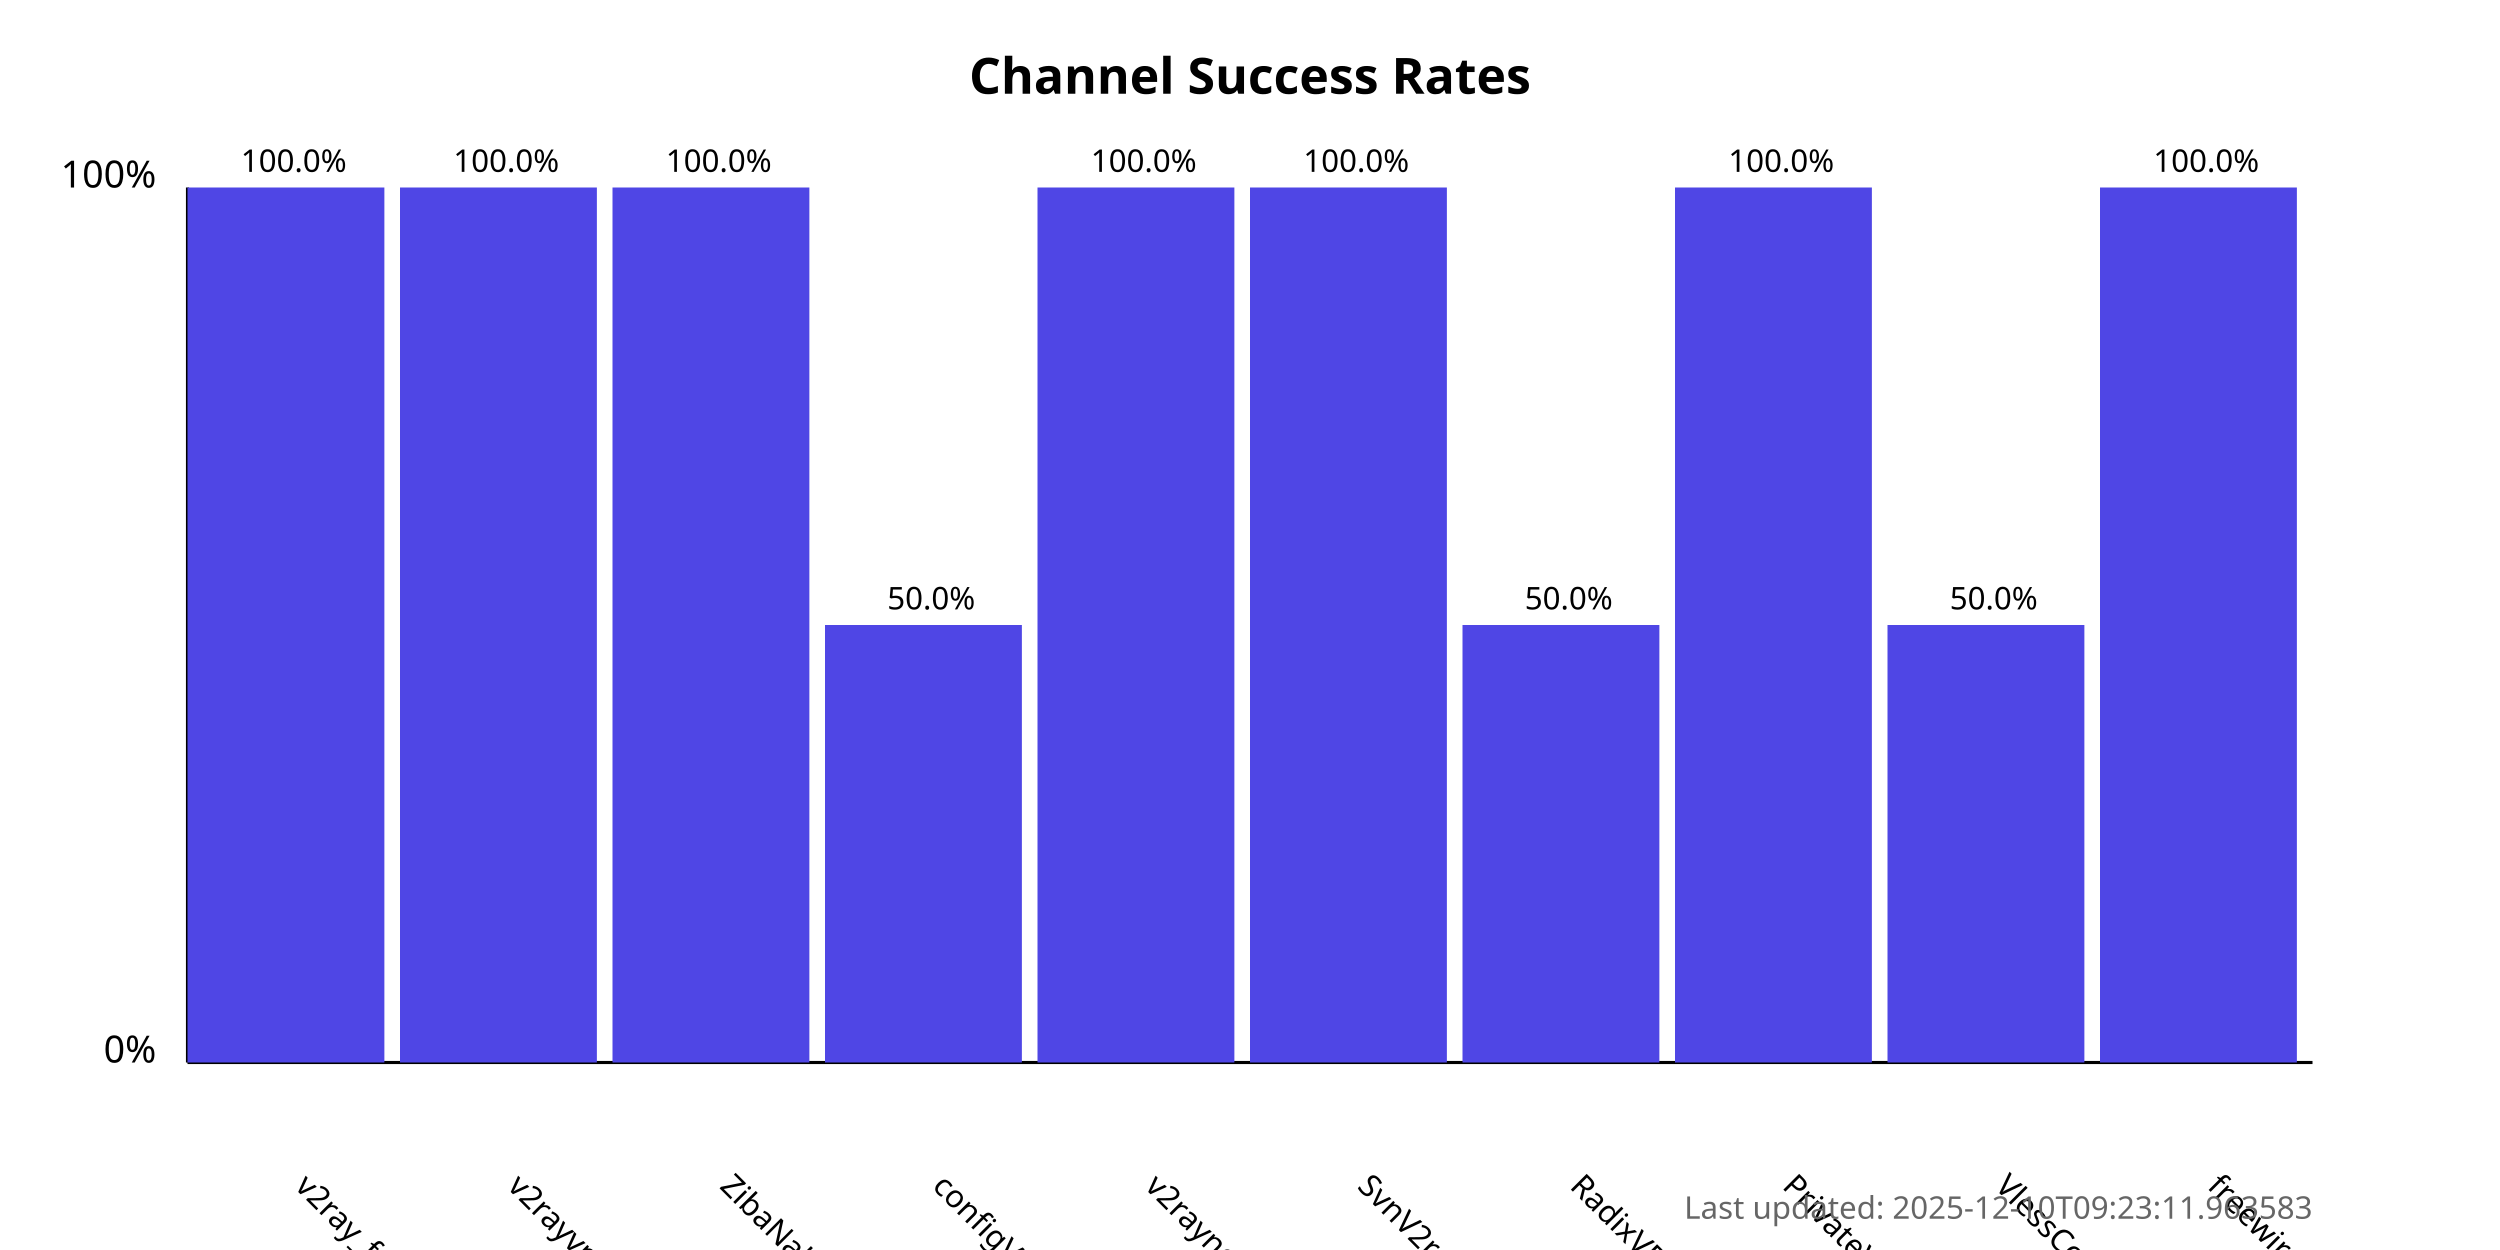
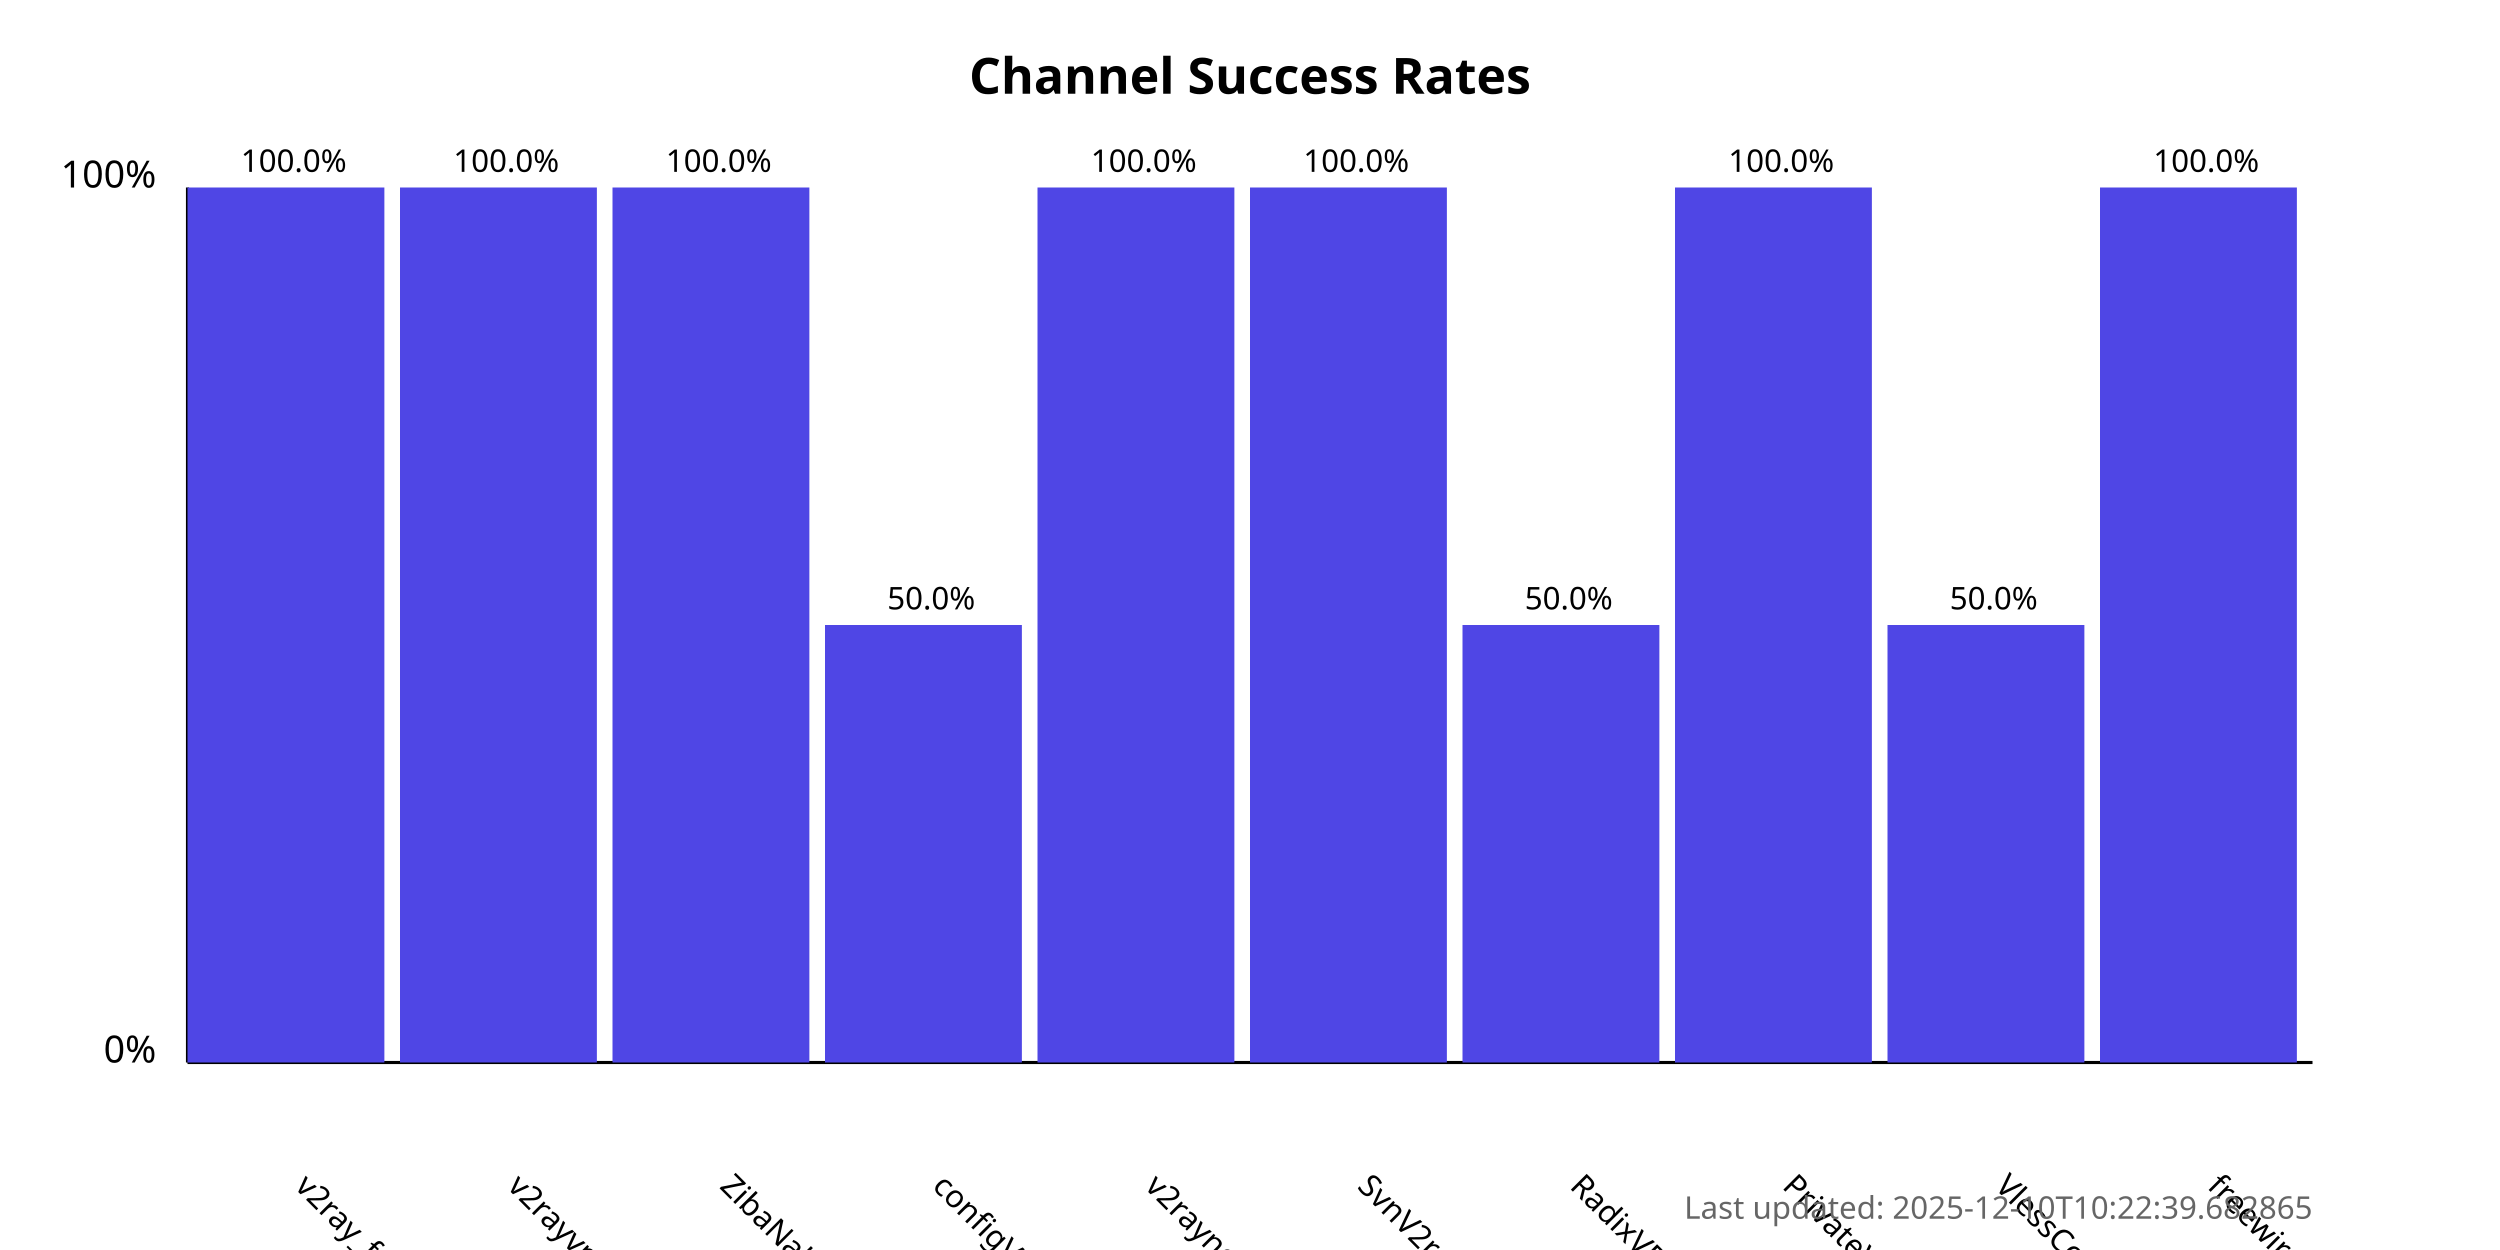
<svg xmlns="http://www.w3.org/2000/svg" width="800" height="400">
  <style>
            .chart-title { font: bold 16px sans-serif; }
            .axis-label { font: 12px sans-serif; }
            .tick-label { font: 10px sans-serif; }
            .bar { fill: #4f46e5; }
            .bar:hover { fill: #6366f1; }
            .timestamp { font: 10px sans-serif; fill: #666; }
        </style>
  <text x="400.0" y="30" text-anchor="middle" class="chart-title">
            Channel Success Rates
        </text>
  <line x1="60" y1="340" x2="60" y2="60" stroke="black" stroke-width="1" />
  <line x1="60" y1="340" x2="740" y2="340" stroke="black" stroke-width="1" />
  <text x="50" y="340" text-anchor="end" class="axis-label">0%</text>
  <text x="50" y="60" text-anchor="end" class="axis-label">100%</text>
  <g>
    <rect x="60" y="60.0" width="63.0" height="280.0" class="bar" />
    <text x="94.0" y="380" transform="rotate(45, 94.0, 380)" text-anchor="start" class="tick-label">
                v2ray_free_conf
            </text>
    <text x="94.0" y="55.0" text-anchor="middle" class="tick-label">
                100.0%
            </text>
  </g>
  <g>
    <rect x="128.0" y="60.0" width="63.0" height="280.0" class="bar" />
    <text x="162.0" y="380" transform="rotate(45, 162.0, 380)" text-anchor="start" class="tick-label">
                v2rayvpno
            </text>
    <text x="162.0" y="55.0" text-anchor="middle" class="tick-label">
                100.0%
            </text>
  </g>
  <g>
    <rect x="196.0" y="60.0" width="63.0" height="280.0" class="bar" />
    <text x="230.0" y="380" transform="rotate(45, 230.0, 380)" text-anchor="start" class="tick-label">
                ZibaNabz
            </text>
    <text x="230.0" y="55.0" text-anchor="middle" class="tick-label">
                100.0%
            </text>
  </g>
  <g>
    <rect x="264.0" y="200.0" width="63.0" height="140.0" class="bar" />
    <text x="298.0" y="380" transform="rotate(45, 298.0, 380)" text-anchor="start" class="tick-label">
                configV2rayForFree
            </text>
    <text x="298.0" y="195.0" text-anchor="middle" class="tick-label">
                50.0%
            </text>
  </g>
  <g>
    <rect x="332.0" y="60.0" width="63.0" height="280.0" class="bar" />
    <text x="366.0" y="380" transform="rotate(45, 366.0, 380)" text-anchor="start" class="tick-label">
                v2rayngvpn
            </text>
    <text x="366.0" y="55.0" text-anchor="middle" class="tick-label">
                100.0%
            </text>
  </g>
  <g>
    <rect x="400.0" y="60.0" width="63.0" height="280.0" class="bar" />
    <text x="434.0" y="380" transform="rotate(45, 434.0, 380)" text-anchor="start" class="tick-label">
                SvnV2ray
            </text>
    <text x="434.0" y="55.0" text-anchor="middle" class="tick-label">
                100.0%
            </text>
  </g>
  <g>
    <rect x="468.0" y="200.0" width="63.0" height="140.0" class="bar" />
    <text x="502.0" y="380" transform="rotate(45, 502.0, 380)" text-anchor="start" class="tick-label">
                RadixVPN
            </text>
    <text x="502.0" y="195.0" text-anchor="middle" class="tick-label">
                50.0%
            </text>
  </g>
  <g>
    <rect x="536.0" y="60.0" width="63.0" height="280.0" class="bar" />
    <text x="570.0" y="380" transform="rotate(45, 570.0, 380)" text-anchor="start" class="tick-label">
                PrivateVPNs
            </text>
    <text x="570.0" y="55.0" text-anchor="middle" class="tick-label">
                100.0%
            </text>
  </g>
  <g>
    <rect x="604.0" y="200.0" width="63.0" height="140.0" class="bar" />
    <text x="638.0" y="380" transform="rotate(45, 638.0, 380)" text-anchor="start" class="tick-label">
                VlessConfig
            </text>
    <text x="638.0" y="195.0" text-anchor="middle" class="tick-label">
                50.0%
            </text>
  </g>
  <g>
    <rect x="672.0" y="60.0" width="63.0" height="280.0" class="bar" />
    <text x="706.0" y="380" transform="rotate(45, 706.0, 380)" text-anchor="start" class="tick-label">
                freewireguard
            </text>
    <text x="706.0" y="55.0" text-anchor="middle" class="tick-label">
                100.0%
            </text>
  </g>
  <text x="740" y="390" text-anchor="end" class="timestamp">
-             Last updated: 2025-12-10T09:23:11.963583
+             Last updated: 2025-12-10T10:22:39.682865
        </text>
</svg>
